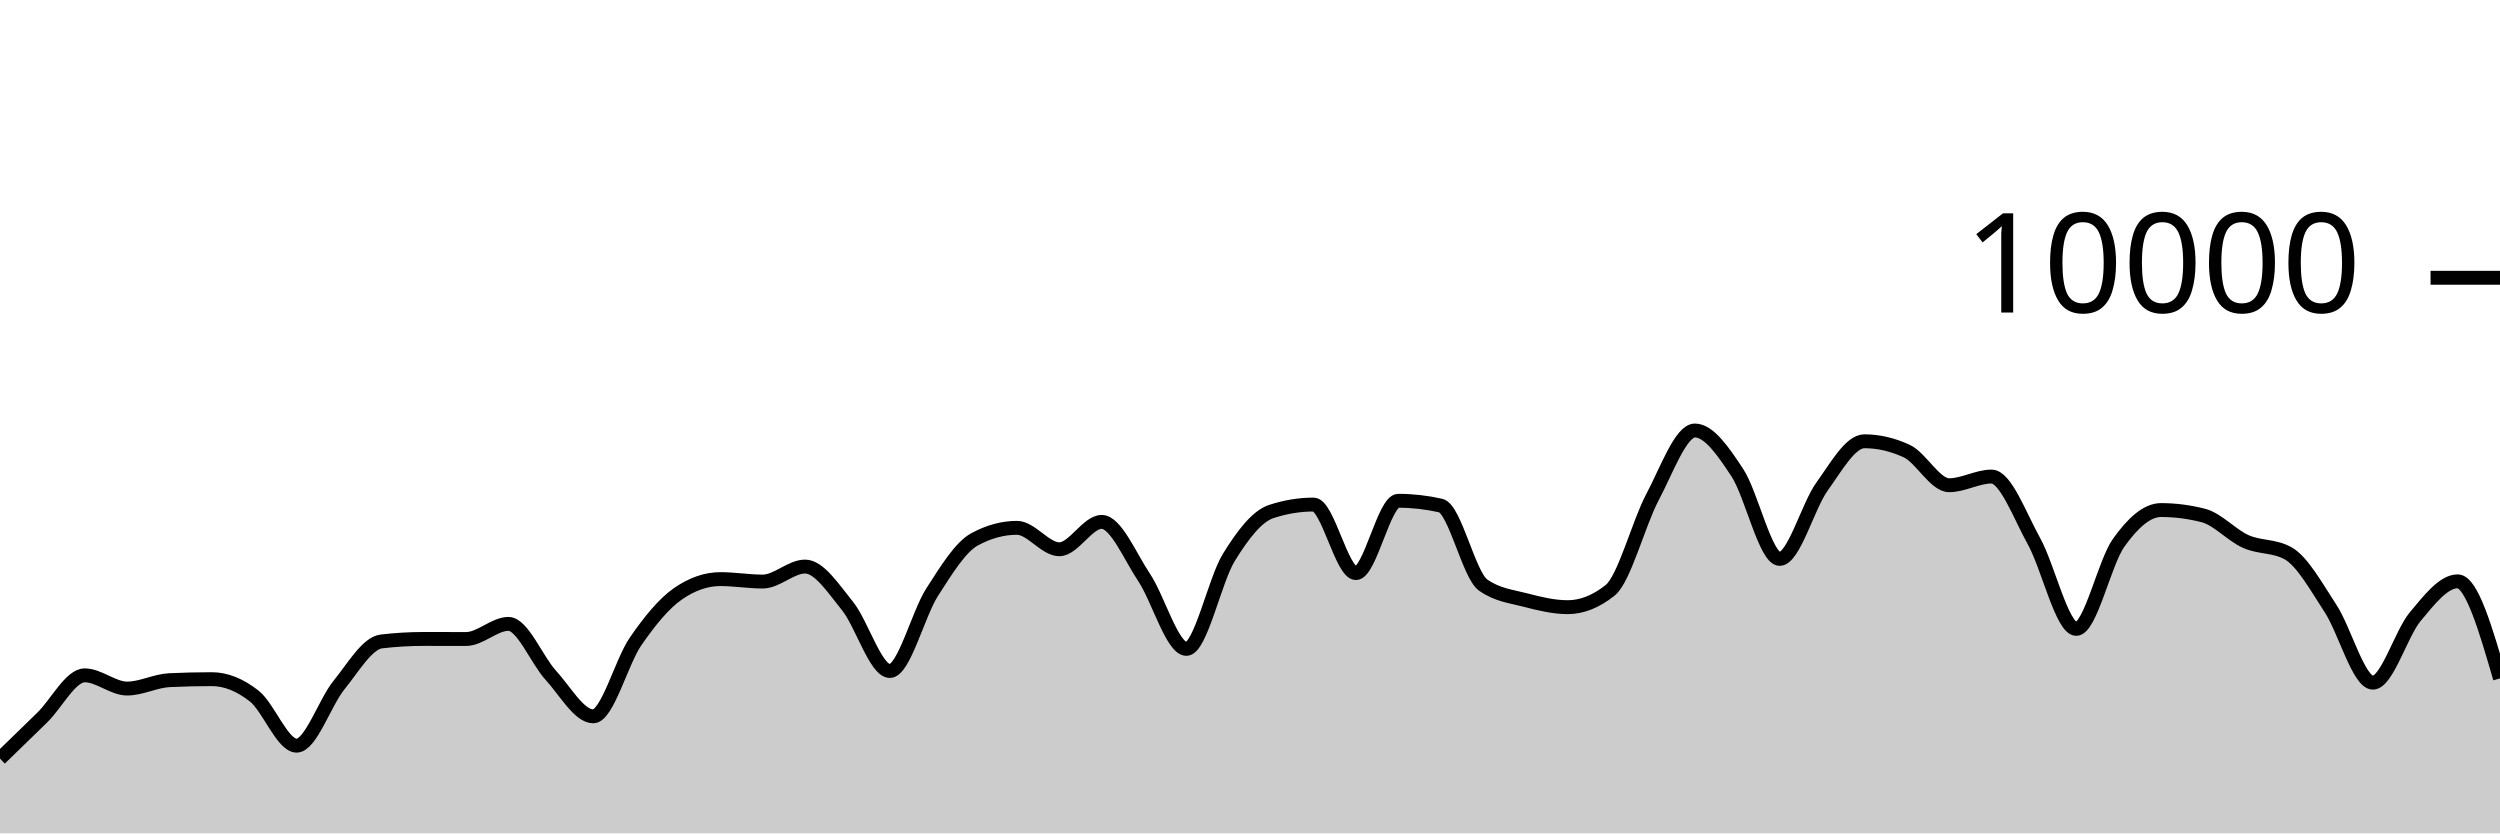
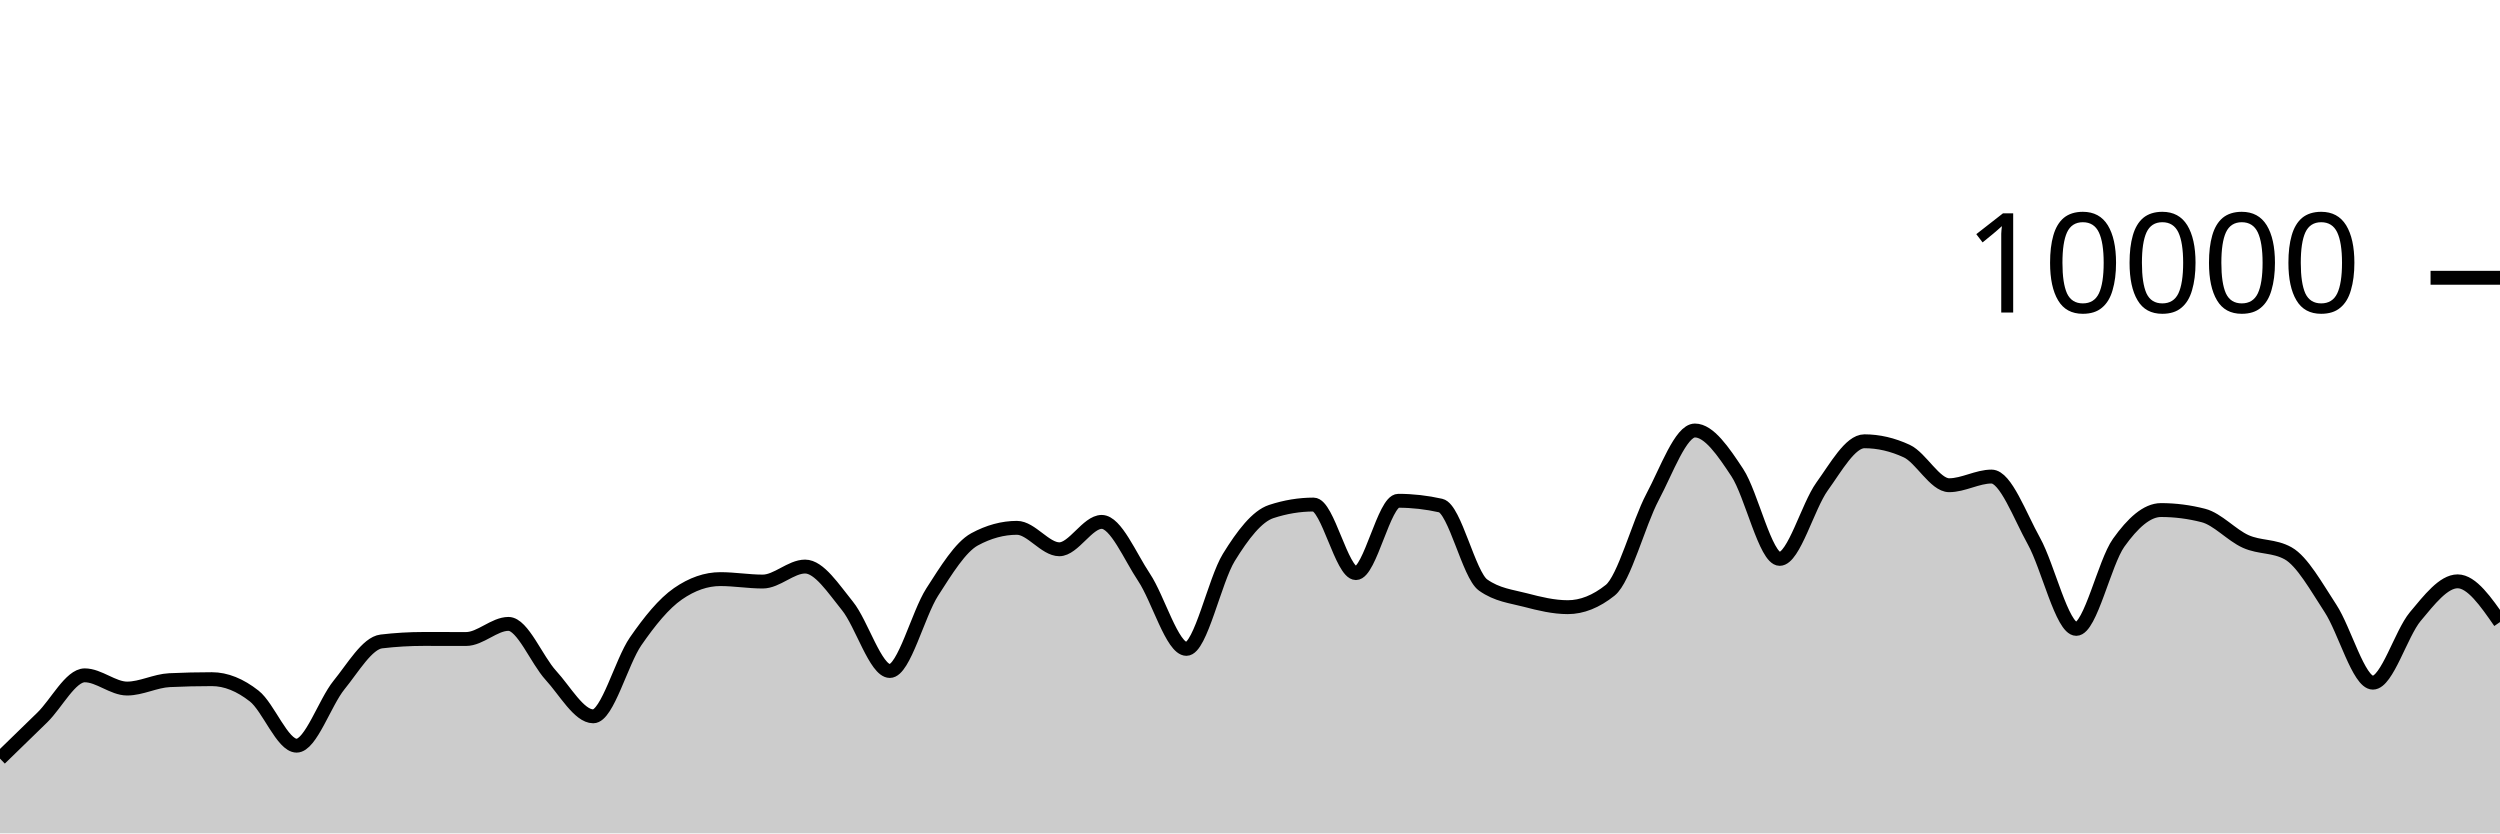
<svg xmlns="http://www.w3.org/2000/svg" viewBox="0 0 180 60">
  <g transform="translate(0,20)">
-     <path class="area" fill="rgba(0, 0, 0, 0.2)" d="M0,34.62C1.017,33.636,2.034,32.651,3.051,31.652C4.068,30.653,5.085,28.624,6.102,28.624C7.119,28.624,8.136,29.576,9.153,29.576C10.169,29.576,11.186,29.02,12.203,28.972C13.22,28.924,14.237,28.9,15.254,28.9C16.271,28.9,17.288,29.318,18.305,30.116C19.322,30.914,20.339,33.688,21.356,33.688C22.373,33.688,23.39,30.575,24.407,29.324C25.424,28.073,26.441,26.304,27.458,26.184C28.475,26.064,29.492,26.004,30.508,26.004C31.525,26.004,32.542,26.008,33.559,26.008C34.576,26.008,35.593,24.92,36.61,24.92C37.627,24.92,38.644,27.515,39.661,28.624C40.678,29.733,41.695,31.576,42.712,31.576C43.729,31.576,44.746,27.651,45.763,26.18C46.78,24.709,47.797,23.456,48.814,22.752C49.831,22.048,50.847,21.696,51.864,21.696C52.881,21.696,53.898,21.872,54.915,21.872C55.932,21.872,56.949,20.792,57.966,20.792C58.983,20.792,60,22.375,61.017,23.628C62.034,24.881,63.051,28.312,64.068,28.312C65.085,28.312,66.102,24.208,67.119,22.628C68.136,21.048,69.153,19.384,70.169,18.832C71.186,18.28,72.203,18.004,73.22,18.004C74.237,18.004,75.254,19.548,76.271,19.548C77.288,19.548,78.305,17.576,79.322,17.576C80.339,17.576,81.356,20.048,82.373,21.572C83.39,23.096,84.407,26.72,85.424,26.72C86.441,26.72,87.458,21.784,88.475,20.136C89.492,18.488,90.508,17.168,91.525,16.832C92.542,16.496,93.559,16.328,94.576,16.328C95.593,16.328,96.61,21.264,97.627,21.264C98.644,21.264,99.661,16.056,100.678,16.056C101.695,16.056,102.712,16.171,103.729,16.4C104.746,16.629,105.763,21.397,106.78,22.12C107.797,22.843,108.814,22.938,109.831,23.204C110.847,23.47,111.864,23.716,112.881,23.716C113.898,23.716,114.915,23.311,115.932,22.5C116.949,21.689,117.966,17.701,118.983,15.784C120,13.867,121.017,10.996,122.034,10.996C123.051,10.996,124.068,12.487,125.085,14.028C126.102,15.569,127.119,20.24,128.136,20.24C129.153,20.24,130.169,16.443,131.186,15.032C132.203,13.621,133.22,11.772,134.237,11.772C135.254,11.772,136.271,12.008,137.288,12.48C138.305,12.952,139.322,14.936,140.339,14.936C141.356,14.936,142.373,14.312,143.39,14.312C144.407,14.312,145.424,17.128,146.441,18.956C147.458,20.784,148.475,25.28,149.492,25.28C150.508,25.28,151.525,20.506,152.542,19.08C153.559,17.654,154.576,16.724,155.593,16.724C156.61,16.724,157.627,16.855,158.644,17.116C159.661,17.377,160.678,18.534,161.695,18.988C162.712,19.442,163.729,19.272,164.746,19.84C165.763,20.408,166.78,22.256,167.797,23.808C168.814,25.36,169.831,29.152,170.847,29.152C171.864,29.152,172.881,25.612,173.898,24.396C174.915,23.18,175.932,21.856,176.949,21.856C177.966,21.856,178.983,25.35,180,28.844L180,40C178.983,40,177.966,40,176.949,40C175.932,40,174.915,40,173.898,40C172.881,40,171.864,40,170.847,40C169.831,40,168.814,40,167.797,40C166.78,40,165.763,40,164.746,40C163.729,40,162.712,40,161.695,40C160.678,40,159.661,40,158.644,40C157.627,40,156.61,40,155.593,40C154.576,40,153.559,40,152.542,40C151.525,40,150.508,40,149.492,40C148.475,40,147.458,40,146.441,40C145.424,40,144.407,40,143.39,40C142.373,40,141.356,40,140.339,40C139.322,40,138.305,40,137.288,40C136.271,40,135.254,40,134.237,40C133.22,40,132.203,40,131.186,40C130.169,40,129.153,40,128.136,40C127.119,40,126.102,40,125.085,40C124.068,40,123.051,40,122.034,40C121.017,40,120,40,118.983,40C117.966,40,116.949,40,115.932,40C114.915,40,113.898,40,112.881,40C111.864,40,110.847,40,109.831,40C108.814,40,107.797,40,106.78,40C105.763,40,104.746,40,103.729,40C102.712,40,101.695,40,100.678,40C99.661,40,98.644,40,97.627,40C96.61,40,95.593,40,94.576,40C93.559,40,92.542,40,91.525,40C90.508,40,89.492,40,88.475,40C87.458,40,86.441,40,85.424,40C84.407,40,83.39,40,82.373,40C81.356,40,80.339,40,79.322,40C78.305,40,77.288,40,76.271,40C75.254,40,74.237,40,73.22,40C72.203,40,71.186,40,70.169,40C69.153,40,68.136,40,67.119,40C66.102,40,65.085,40,64.068,40C63.051,40,62.034,40,61.017,40C60,40,58.983,40,57.966,40C56.949,40,55.932,40,54.915,40C53.898,40,52.881,40,51.864,40C50.847,40,49.831,40,48.814,40C47.797,40,46.78,40,45.763,40C44.746,40,43.729,40,42.712,40C41.695,40,40.678,40,39.661,40C38.644,40,37.627,40,36.61,40C35.593,40,34.576,40,33.559,40C32.542,40,31.525,40,30.508,40C29.492,40,28.475,40,27.458,40C26.441,40,25.424,40,24.407,40C23.39,40,22.373,40,21.356,40C20.339,40,19.322,40,18.305,40C17.288,40,16.271,40,15.254,40C14.237,40,13.22,40,12.203,40C11.186,40,10.169,40,9.153,40C8.136,40,7.119,40,6.102,40C5.085,40,4.068,40,3.051,40C2.034,40,1.017,40,0,40Z" />
-     <path class="line" stroke="black" fill="none" d="M0,34.62C1.017,33.636,2.034,32.651,3.051,31.652C4.068,30.653,5.085,28.624,6.102,28.624C7.119,28.624,8.136,29.576,9.153,29.576C10.169,29.576,11.186,29.02,12.203,28.972C13.22,28.924,14.237,28.9,15.254,28.9C16.271,28.9,17.288,29.318,18.305,30.116C19.322,30.914,20.339,33.688,21.356,33.688C22.373,33.688,23.39,30.575,24.407,29.324C25.424,28.073,26.441,26.304,27.458,26.184C28.475,26.064,29.492,26.004,30.508,26.004C31.525,26.004,32.542,26.008,33.559,26.008C34.576,26.008,35.593,24.92,36.61,24.92C37.627,24.92,38.644,27.515,39.661,28.624C40.678,29.733,41.695,31.576,42.712,31.576C43.729,31.576,44.746,27.651,45.763,26.18C46.78,24.709,47.797,23.456,48.814,22.752C49.831,22.048,50.847,21.696,51.864,21.696C52.881,21.696,53.898,21.872,54.915,21.872C55.932,21.872,56.949,20.792,57.966,20.792C58.983,20.792,60,22.375,61.017,23.628C62.034,24.881,63.051,28.312,64.068,28.312C65.085,28.312,66.102,24.208,67.119,22.628C68.136,21.048,69.153,19.384,70.169,18.832C71.186,18.28,72.203,18.004,73.22,18.004C74.237,18.004,75.254,19.548,76.271,19.548C77.288,19.548,78.305,17.576,79.322,17.576C80.339,17.576,81.356,20.048,82.373,21.572C83.39,23.096,84.407,26.72,85.424,26.72C86.441,26.72,87.458,21.784,88.475,20.136C89.492,18.488,90.508,17.168,91.525,16.832C92.542,16.496,93.559,16.328,94.576,16.328C95.593,16.328,96.61,21.264,97.627,21.264C98.644,21.264,99.661,16.056,100.678,16.056C101.695,16.056,102.712,16.171,103.729,16.4C104.746,16.629,105.763,21.397,106.78,22.12C107.797,22.843,108.814,22.938,109.831,23.204C110.847,23.47,111.864,23.716,112.881,23.716C113.898,23.716,114.915,23.311,115.932,22.5C116.949,21.689,117.966,17.701,118.983,15.784C120,13.867,121.017,10.996,122.034,10.996C123.051,10.996,124.068,12.487,125.085,14.028C126.102,15.569,127.119,20.24,128.136,20.24C129.153,20.24,130.169,16.443,131.186,15.032C132.203,13.621,133.22,11.772,134.237,11.772C135.254,11.772,136.271,12.008,137.288,12.48C138.305,12.952,139.322,14.936,140.339,14.936C141.356,14.936,142.373,14.312,143.39,14.312C144.407,14.312,145.424,17.128,146.441,18.956C147.458,20.784,148.475,25.28,149.492,25.28C150.508,25.28,151.525,20.506,152.542,19.08C153.559,17.654,154.576,16.724,155.593,16.724C156.61,16.724,157.627,16.855,158.644,17.116C159.661,17.377,160.678,18.534,161.695,18.988C162.712,19.442,163.729,19.272,164.746,19.84C165.763,20.408,166.78,22.256,167.797,23.808C168.814,25.36,169.831,29.152,170.847,29.152C171.864,29.152,172.881,25.612,173.898,24.396C174.915,23.18,175.932,21.856,176.949,21.856C177.966,21.856,178.983,25.35,180,28.844" />
+     <path class="area" fill="rgba(0, 0, 0, 0.2)" d="M0,34.62C1.017,33.636,2.034,32.651,3.051,31.652C4.068,30.653,5.085,28.624,6.102,28.624C7.119,28.624,8.136,29.576,9.153,29.576C10.169,29.576,11.186,29.02,12.203,28.972C13.22,28.924,14.237,28.9,15.254,28.9C16.271,28.9,17.288,29.318,18.305,30.116C19.322,30.914,20.339,33.688,21.356,33.688C22.373,33.688,23.39,30.575,24.407,29.324C25.424,28.073,26.441,26.304,27.458,26.184C28.475,26.064,29.492,26.004,30.508,26.004C31.525,26.004,32.542,26.008,33.559,26.008C34.576,26.008,35.593,24.92,36.61,24.92C37.627,24.92,38.644,27.515,39.661,28.624C40.678,29.733,41.695,31.576,42.712,31.576C43.729,31.576,44.746,27.651,45.763,26.18C46.78,24.709,47.797,23.456,48.814,22.752C49.831,22.048,50.847,21.696,51.864,21.696C52.881,21.696,53.898,21.872,54.915,21.872C55.932,21.872,56.949,20.792,57.966,20.792C58.983,20.792,60,22.375,61.017,23.628C62.034,24.881,63.051,28.312,64.068,28.312C65.085,28.312,66.102,24.208,67.119,22.628C68.136,21.048,69.153,19.384,70.169,18.832C71.186,18.28,72.203,18.004,73.22,18.004C74.237,18.004,75.254,19.548,76.271,19.548C77.288,19.548,78.305,17.576,79.322,17.576C80.339,17.576,81.356,20.048,82.373,21.572C83.39,23.096,84.407,26.72,85.424,26.72C86.441,26.72,87.458,21.784,88.475,20.136C89.492,18.488,90.508,17.168,91.525,16.832C92.542,16.496,93.559,16.328,94.576,16.328C95.593,16.328,96.61,21.264,97.627,21.264C98.644,21.264,99.661,16.056,100.678,16.056C101.695,16.056,102.712,16.171,103.729,16.4C104.746,16.629,105.763,21.397,106.78,22.12C107.797,22.843,108.814,22.938,109.831,23.204C110.847,23.47,111.864,23.716,112.881,23.716C113.898,23.716,114.915,23.311,115.932,22.5C116.949,21.689,117.966,17.701,118.983,15.784C120,13.867,121.017,10.996,122.034,10.996C123.051,10.996,124.068,12.487,125.085,14.028C126.102,15.569,127.119,20.24,128.136,20.24C129.153,20.24,130.169,16.443,131.186,15.032C132.203,13.621,133.22,11.772,134.237,11.772C135.254,11.772,136.271,12.008,137.288,12.48C138.305,12.952,139.322,14.936,140.339,14.936C141.356,14.936,142.373,14.312,143.39,14.312C144.407,14.312,145.424,17.128,146.441,18.956C147.458,20.784,148.475,25.28,149.492,25.28C150.508,25.28,151.525,20.506,152.542,19.08C153.559,17.654,154.576,16.724,155.593,16.724C156.61,16.724,157.627,16.855,158.644,17.116C159.661,17.377,160.678,18.534,161.695,18.988C162.712,19.442,163.729,19.272,164.746,19.84C165.763,20.408,166.78,22.256,167.797,23.808C168.814,25.36,169.831,29.152,170.847,29.152C171.864,29.152,172.881,25.612,173.898,24.396C174.915,23.18,175.932,21.856,176.949,21.856C177.966,21.856,178.983,23.322,180,24.788L180,40C178.983,40,177.966,40,176.949,40C175.932,40,174.915,40,173.898,40C172.881,40,171.864,40,170.847,40C169.831,40,168.814,40,167.797,40C166.78,40,165.763,40,164.746,40C163.729,40,162.712,40,161.695,40C160.678,40,159.661,40,158.644,40C157.627,40,156.61,40,155.593,40C154.576,40,153.559,40,152.542,40C151.525,40,150.508,40,149.492,40C148.475,40,147.458,40,146.441,40C145.424,40,144.407,40,143.39,40C142.373,40,141.356,40,140.339,40C139.322,40,138.305,40,137.288,40C136.271,40,135.254,40,134.237,40C133.22,40,132.203,40,131.186,40C130.169,40,129.153,40,128.136,40C127.119,40,126.102,40,125.085,40C124.068,40,123.051,40,122.034,40C121.017,40,120,40,118.983,40C117.966,40,116.949,40,115.932,40C114.915,40,113.898,40,112.881,40C111.864,40,110.847,40,109.831,40C108.814,40,107.797,40,106.78,40C105.763,40,104.746,40,103.729,40C102.712,40,101.695,40,100.678,40C99.661,40,98.644,40,97.627,40C96.61,40,95.593,40,94.576,40C93.559,40,92.542,40,91.525,40C90.508,40,89.492,40,88.475,40C87.458,40,86.441,40,85.424,40C84.407,40,83.39,40,82.373,40C81.356,40,80.339,40,79.322,40C78.305,40,77.288,40,76.271,40C75.254,40,74.237,40,73.22,40C72.203,40,71.186,40,70.169,40C69.153,40,68.136,40,67.119,40C66.102,40,65.085,40,64.068,40C63.051,40,62.034,40,61.017,40C60,40,58.983,40,57.966,40C56.949,40,55.932,40,54.915,40C53.898,40,52.881,40,51.864,40C50.847,40,49.831,40,48.814,40C47.797,40,46.78,40,45.763,40C44.746,40,43.729,40,42.712,40C41.695,40,40.678,40,39.661,40C38.644,40,37.627,40,36.61,40C35.593,40,34.576,40,33.559,40C32.542,40,31.525,40,30.508,40C29.492,40,28.475,40,27.458,40C26.441,40,25.424,40,24.407,40C23.39,40,22.373,40,21.356,40C20.339,40,19.322,40,18.305,40C17.288,40,16.271,40,15.254,40C14.237,40,13.22,40,12.203,40C11.186,40,10.169,40,9.153,40C8.136,40,7.119,40,6.102,40C5.085,40,4.068,40,3.051,40C2.034,40,1.017,40,0,40Z" />
+     <path class="line" stroke="black" fill="none" d="M0,34.62C1.017,33.636,2.034,32.651,3.051,31.652C4.068,30.653,5.085,28.624,6.102,28.624C7.119,28.624,8.136,29.576,9.153,29.576C10.169,29.576,11.186,29.02,12.203,28.972C13.22,28.924,14.237,28.9,15.254,28.9C16.271,28.9,17.288,29.318,18.305,30.116C19.322,30.914,20.339,33.688,21.356,33.688C22.373,33.688,23.39,30.575,24.407,29.324C25.424,28.073,26.441,26.304,27.458,26.184C28.475,26.064,29.492,26.004,30.508,26.004C31.525,26.004,32.542,26.008,33.559,26.008C34.576,26.008,35.593,24.92,36.61,24.92C37.627,24.92,38.644,27.515,39.661,28.624C40.678,29.733,41.695,31.576,42.712,31.576C43.729,31.576,44.746,27.651,45.763,26.18C46.78,24.709,47.797,23.456,48.814,22.752C49.831,22.048,50.847,21.696,51.864,21.696C52.881,21.696,53.898,21.872,54.915,21.872C55.932,21.872,56.949,20.792,57.966,20.792C58.983,20.792,60,22.375,61.017,23.628C62.034,24.881,63.051,28.312,64.068,28.312C65.085,28.312,66.102,24.208,67.119,22.628C68.136,21.048,69.153,19.384,70.169,18.832C71.186,18.28,72.203,18.004,73.22,18.004C74.237,18.004,75.254,19.548,76.271,19.548C77.288,19.548,78.305,17.576,79.322,17.576C80.339,17.576,81.356,20.048,82.373,21.572C83.39,23.096,84.407,26.72,85.424,26.72C86.441,26.72,87.458,21.784,88.475,20.136C89.492,18.488,90.508,17.168,91.525,16.832C92.542,16.496,93.559,16.328,94.576,16.328C95.593,16.328,96.61,21.264,97.627,21.264C98.644,21.264,99.661,16.056,100.678,16.056C101.695,16.056,102.712,16.171,103.729,16.4C104.746,16.629,105.763,21.397,106.78,22.12C107.797,22.843,108.814,22.938,109.831,23.204C110.847,23.47,111.864,23.716,112.881,23.716C113.898,23.716,114.915,23.311,115.932,22.5C116.949,21.689,117.966,17.701,118.983,15.784C120,13.867,121.017,10.996,122.034,10.996C123.051,10.996,124.068,12.487,125.085,14.028C126.102,15.569,127.119,20.24,128.136,20.24C129.153,20.24,130.169,16.443,131.186,15.032C132.203,13.621,133.22,11.772,134.237,11.772C135.254,11.772,136.271,12.008,137.288,12.48C138.305,12.952,139.322,14.936,140.339,14.936C141.356,14.936,142.373,14.312,143.39,14.312C144.407,14.312,145.424,17.128,146.441,18.956C147.458,20.784,148.475,25.28,149.492,25.28C150.508,25.28,151.525,20.506,152.542,19.08C153.559,17.654,154.576,16.724,155.593,16.724C156.61,16.724,157.627,16.855,158.644,17.116C159.661,17.377,160.678,18.534,161.695,18.988C162.712,19.442,163.729,19.272,164.746,19.84C165.763,20.408,166.78,22.256,167.797,23.808C168.814,25.36,169.831,29.152,170.847,29.152C171.864,29.152,172.881,25.612,173.898,24.396C174.915,23.18,175.932,21.856,176.949,21.856C177.966,21.856,178.983,23.322,180,24.788" />
    <path class="axis-ceiling" stroke-width="1" stroke="black" fill="none" d="M175,0L180,0" />
    <text class="axis-ceiling-label" font-family="sans-serif" text-anchor="end" font-size="10px" x="170" y="2.5">10000</text>
  </g>
</svg>
